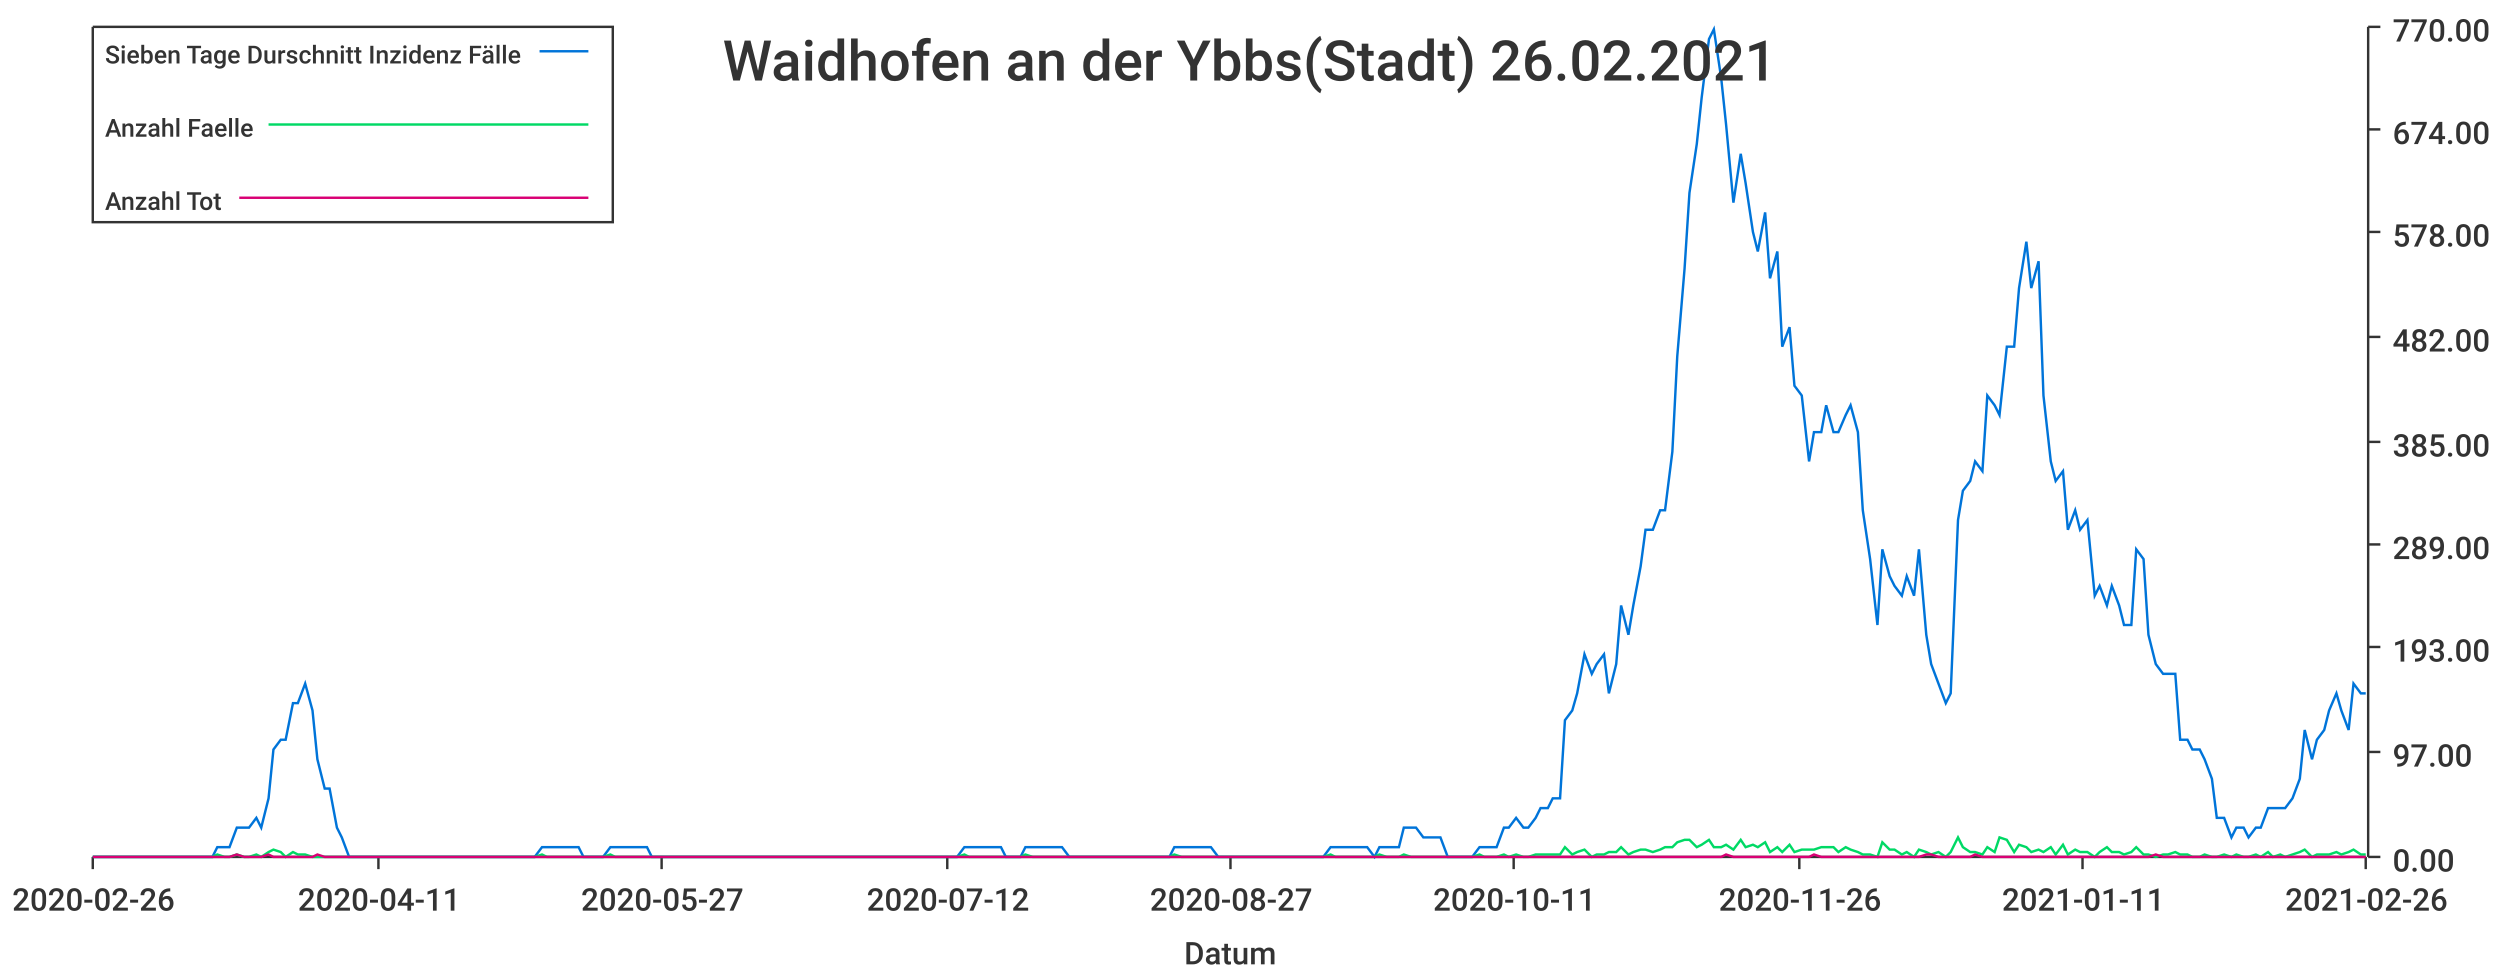
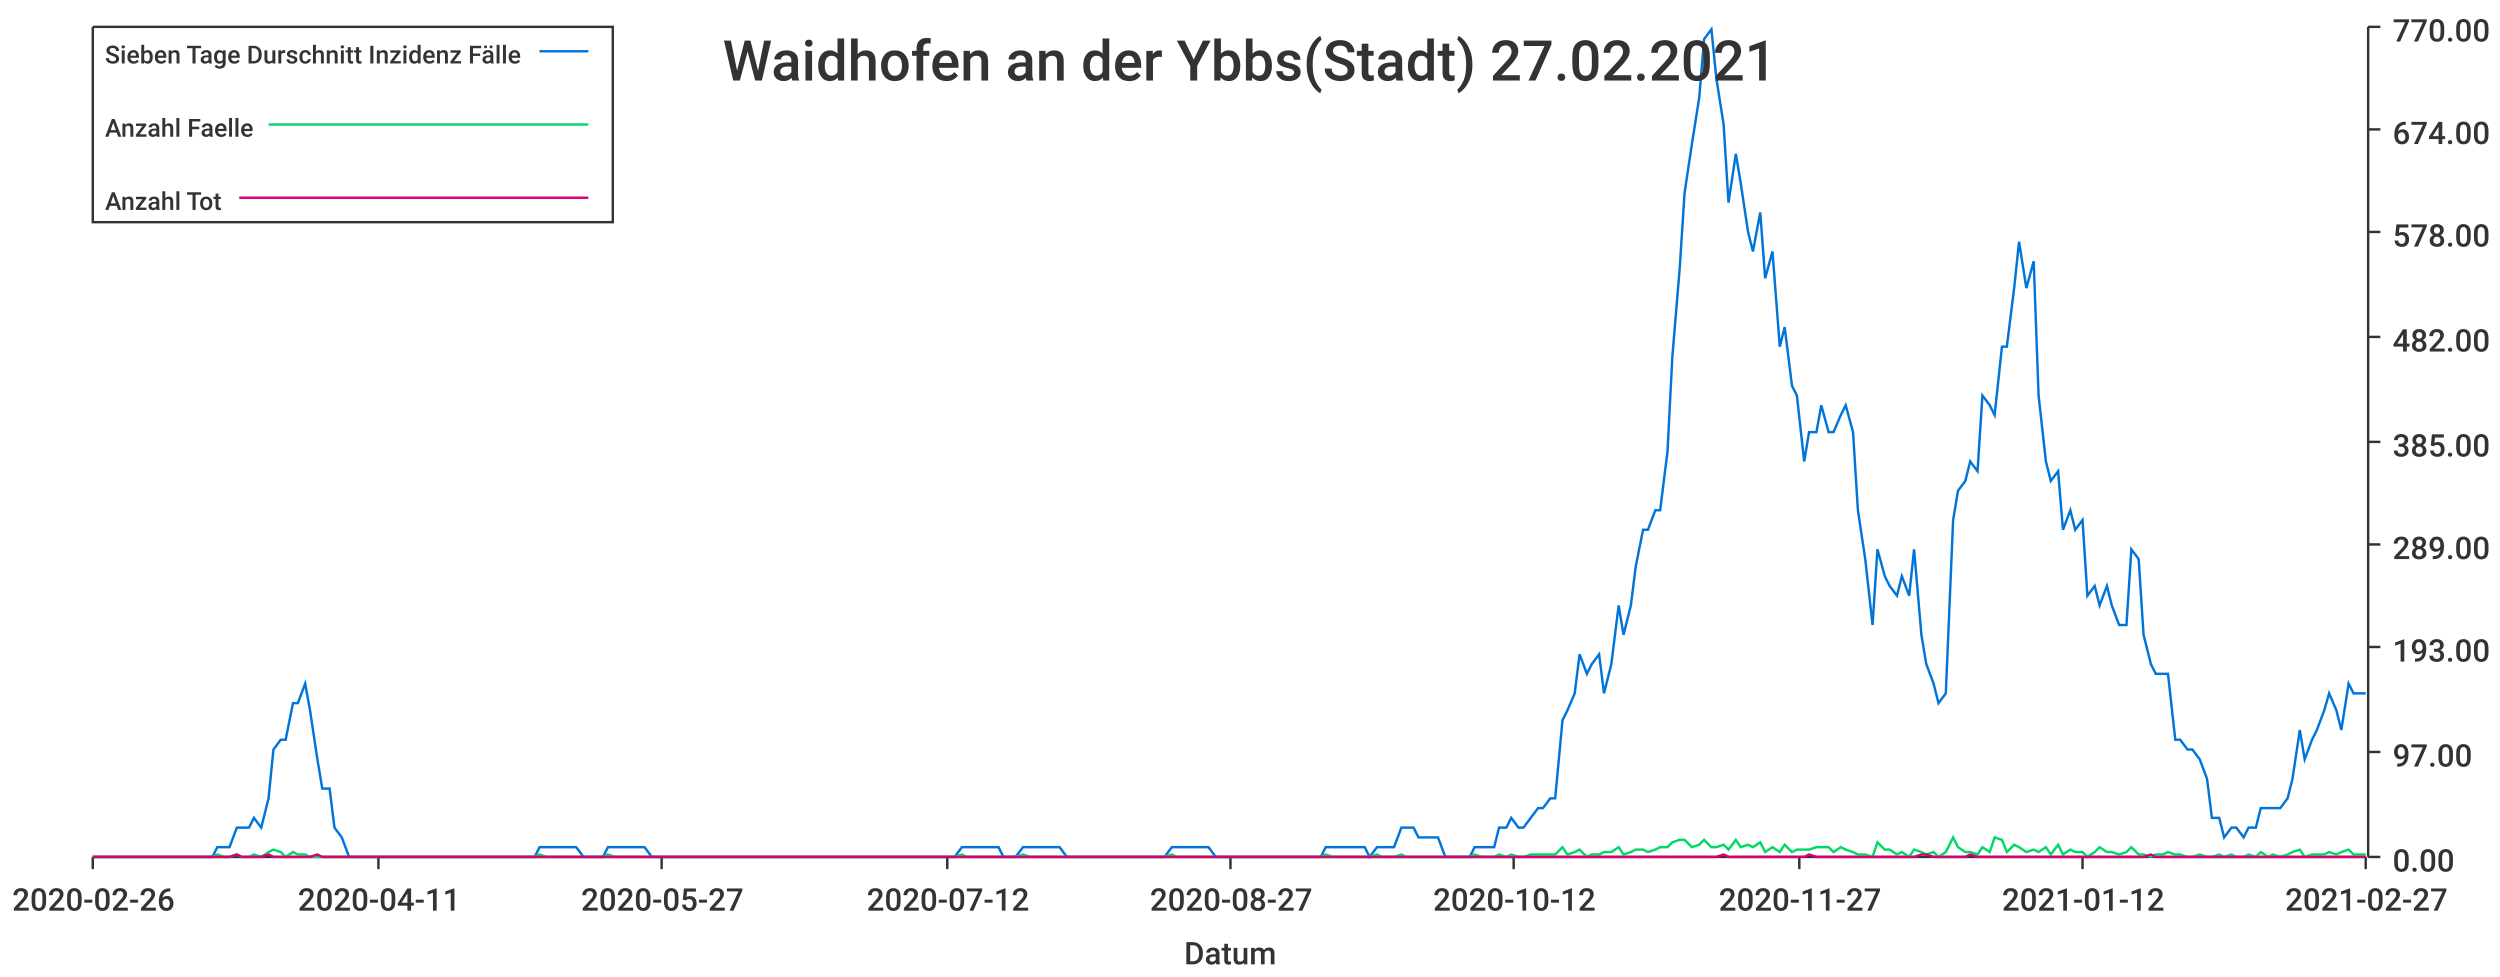
<svg xmlns="http://www.w3.org/2000/svg" width="1024" height="400">\n<path d="M 0 0 L 1024 0 L 1024 400 L 0 400 L 0 0" style="stroke-width:0;stroke:rgba(255,255,255,1.0);fill:rgba(255,255,255,1.0)" />
  <path d="M 38 11 L 969 11 L 969 351 L 38 351 L 38 11" style="stroke-width:0;stroke:rgba(255,255,255,1.0);fill:rgba(255,255,255,1.0)" />
  <path d="M 38 351 L 969 351" style="stroke-width:1;stroke:rgba(51,51,51,1.0);fill:none" />
  <path d="M 38 351 L 38 356" style="stroke-width:1;stroke:rgba(51,51,51,1.0);fill:none" />
  <text x="5" y="373" style="stroke-width:0;stroke:none;fill:rgba(51,51,51,1.0);font-size:12.8px;font-family:'Roboto Medium',sans-serif">2020-02-26</text>
  <path d="M 155 351 L 155 356" style="stroke-width:1;stroke:rgba(51,51,51,1.0);fill:none" />
  <text x="122" y="373" style="stroke-width:0;stroke:none;fill:rgba(51,51,51,1.0);font-size:12.8px;font-family:'Roboto Medium',sans-serif">2020-04-11</text>
  <path d="M 271 351 L 271 356" style="stroke-width:1;stroke:rgba(51,51,51,1.0);fill:none" />
  <text x="238" y="373" style="stroke-width:0;stroke:none;fill:rgba(51,51,51,1.0);font-size:12.8px;font-family:'Roboto Medium',sans-serif">2020-05-27</text>
  <path d="M 388 351 L 388 356" style="stroke-width:1;stroke:rgba(51,51,51,1.0);fill:none" />
  <text x="355" y="373" style="stroke-width:0;stroke:none;fill:rgba(51,51,51,1.0);font-size:12.8px;font-family:'Roboto Medium',sans-serif">2020-07-12</text>
  <path d="M 504 351 L 504 356" style="stroke-width:1;stroke:rgba(51,51,51,1.0);fill:none" />
  <text x="471" y="373" style="stroke-width:0;stroke:none;fill:rgba(51,51,51,1.0);font-size:12.8px;font-family:'Roboto Medium',sans-serif">2020-08-27</text>
  <path d="M 620 351 L 620 356" style="stroke-width:1;stroke:rgba(51,51,51,1.0);fill:none" />
-   <text x="587" y="373" style="stroke-width:0;stroke:none;fill:rgba(51,51,51,1.0);font-size:12.8px;font-family:'Roboto Medium',sans-serif">2020-10-11</text>
+   <text x="587" y="373" style="stroke-width:0;stroke:none;fill:rgba(51,51,51,1.0);font-size:12.8px;font-family:'Roboto Medium',sans-serif">2020-10-12</text>
  <path d="M 737 351 L 737 356" style="stroke-width:1;stroke:rgba(51,51,51,1.0);fill:none" />
-   <text x="704" y="373" style="stroke-width:0;stroke:none;fill:rgba(51,51,51,1.0);font-size:12.8px;font-family:'Roboto Medium',sans-serif">2020-11-26</text>
+   <text x="704" y="373" style="stroke-width:0;stroke:none;fill:rgba(51,51,51,1.0);font-size:12.8px;font-family:'Roboto Medium',sans-serif">2020-11-27</text>
  <path d="M 853 351 L 853 356" style="stroke-width:1;stroke:rgba(51,51,51,1.0);fill:none" />
-   <text x="820" y="373" style="stroke-width:0;stroke:none;fill:rgba(51,51,51,1.0);font-size:12.8px;font-family:'Roboto Medium',sans-serif">2021-01-11</text>
+   <text x="820" y="373" style="stroke-width:0;stroke:none;fill:rgba(51,51,51,1.0);font-size:12.8px;font-family:'Roboto Medium',sans-serif">2021-01-12</text>
  <path d="M 969 351 L 969 356" style="stroke-width:1;stroke:rgba(51,51,51,1.0);fill:none" />
-   <text x="936" y="373" style="stroke-width:0;stroke:none;fill:rgba(51,51,51,1.0);font-size:12.8px;font-family:'Roboto Medium',sans-serif">2021-02-26</text>
+   <text x="936" y="373" style="stroke-width:0;stroke:none;fill:rgba(51,51,51,1.0);font-size:12.8px;font-family:'Roboto Medium',sans-serif">2021-02-27</text>
  <text x="485" y="395" style="stroke-width:0;stroke:none;fill:rgba(51,51,51,1.0);font-size:12.8px;font-family:'Roboto Medium',sans-serif">Datum</text>
  <path d="M 970 351 L 970 11" style="stroke-width:1;stroke:rgba(51,51,51,1.0);fill:none" />
  <path d="M 970 351 L 975 351" style="stroke-width:1;stroke:rgba(51,51,51,1.0);fill:none" />
  <text x="980" y="357" style="stroke-width:0;stroke:none;fill:rgba(51,51,51,1.0);font-size:12.8px;font-family:'Roboto Medium',sans-serif">0.00</text>
  <path d="M 970 308 L 975 308" style="stroke-width:1;stroke:rgba(51,51,51,1.0);fill:none" />
  <text x="980" y="314" style="stroke-width:0;stroke:none;fill:rgba(51,51,51,1.0);font-size:12.8px;font-family:'Roboto Medium',sans-serif">97.00</text>
  <path d="M 970 265 L 975 265" style="stroke-width:1;stroke:rgba(51,51,51,1.0);fill:none" />
  <text x="980" y="271" style="stroke-width:0;stroke:none;fill:rgba(51,51,51,1.0);font-size:12.8px;font-family:'Roboto Medium',sans-serif">193.00</text>
  <path d="M 970 223 L 975 223" style="stroke-width:1;stroke:rgba(51,51,51,1.0);fill:none" />
  <text x="980" y="229" style="stroke-width:0;stroke:none;fill:rgba(51,51,51,1.0);font-size:12.8px;font-family:'Roboto Medium',sans-serif">289.00</text>
  <path d="M 970 181 L 975 181" style="stroke-width:1;stroke:rgba(51,51,51,1.0);fill:none" />
  <text x="980" y="187" style="stroke-width:0;stroke:none;fill:rgba(51,51,51,1.0);font-size:12.8px;font-family:'Roboto Medium',sans-serif">385.00</text>
  <path d="M 970 138 L 975 138" style="stroke-width:1;stroke:rgba(51,51,51,1.0);fill:none" />
  <text x="980" y="144" style="stroke-width:0;stroke:none;fill:rgba(51,51,51,1.0);font-size:12.8px;font-family:'Roboto Medium',sans-serif">482.00</text>
  <path d="M 970 95 L 975 95" style="stroke-width:1;stroke:rgba(51,51,51,1.0);fill:none" />
  <text x="980" y="101" style="stroke-width:0;stroke:none;fill:rgba(51,51,51,1.0);font-size:12.8px;font-family:'Roboto Medium',sans-serif">578.00</text>
  <path d="M 970 53 L 975 53" style="stroke-width:1;stroke:rgba(51,51,51,1.0);fill:none" />
  <text x="980" y="59" style="stroke-width:0;stroke:none;fill:rgba(51,51,51,1.0);font-size:12.8px;font-family:'Roboto Medium',sans-serif">674.00</text>
  <path d="M 970 11 L 975 11" style="stroke-width:1;stroke:rgba(51,51,51,1.0);fill:none" />
  <text x="980" y="17" style="stroke-width:0;stroke:none;fill:rgba(51,51,51,1.0);font-size:12.8px;font-family:'Roboto Medium',sans-serif">770.00</text>
-   <path d="M 38 351 L 41 351 L 44 351 L 46 351 L 49 351 L 51 351 L 54 351 L 56 351 L 59 351 L 61 351 L 64 351 L 66 351 L 69 351 L 72 351 L 74 351 L 77 351 L 79 351 L 82 351 L 84 351 L 87 351 L 89 347 L 92 347 L 94 347 L 97 339 L 100 339 L 102 339 L 105 335 L 107 339 L 110 327 L 112 307 L 115 303 L 117 303 L 120 288 L 122 288 L 125 280 L 128 291 L 130 311 L 133 323 L 135 323 L 138 339 L 140 343 L 143 351 L 145 351 L 148 351 L 150 351 L 153 351 L 156 351 L 158 351 L 161 351 L 163 351 L 166 351 L 168 351 L 171 351 L 173 351 L 176 351 L 178 351 L 181 351 L 183 351 L 186 351 L 189 351 L 191 351 L 194 351 L 196 351 L 199 351 L 201 351 L 204 351 L 206 351 L 209 351 L 211 351 L 214 351 L 217 351 L 219 351 L 222 347 L 224 347 L 227 347 L 229 347 L 232 347 L 234 347 L 237 347 L 239 351 L 242 351 L 245 351 L 247 351 L 250 347 L 252 347 L 255 347 L 257 347 L 260 347 L 262 347 L 265 347 L 267 351 L 270 351 L 273 351 L 275 351 L 278 351 L 280 351 L 283 351 L 285 351 L 288 351 L 290 351 L 293 351 L 295 351 L 298 351 L 301 351 L 303 351 L 306 351 L 308 351 L 311 351 L 313 351 L 316 351 L 318 351 L 321 351 L 323 351 L 326 351 L 328 351 L 331 351 L 334 351 L 336 351 L 339 351 L 341 351 L 344 351 L 346 351 L 349 351 L 351 351 L 354 351 L 356 351 L 359 351 L 362 351 L 364 351 L 367 351 L 369 351 L 372 351 L 374 351 L 377 351 L 379 351 L 382 351 L 384 351 L 387 351 L 390 351 L 392 351 L 395 347 L 397 347 L 400 347 L 402 347 L 405 347 L 407 347 L 410 347 L 412 351 L 415 351 L 418 351 L 420 347 L 423 347 L 425 347 L 428 347 L 430 347 L 433 347 L 435 347 L 438 351 L 440 351 L 443 351 L 445 351 L 448 351 L 451 351 L 453 351 L 456 351 L 458 351 L 461 351 L 463 351 L 466 351 L 468 351 L 471 351 L 473 351 L 476 351 L 479 351 L 481 347 L 484 347 L 486 347 L 489 347 L 491 347 L 494 347 L 496 347 L 499 351 L 501 351 L 504 351 L 507 351 L 509 351 L 512 351 L 514 351 L 517 351 L 519 351 L 522 351 L 524 351 L 527 351 L 529 351 L 532 351 L 535 351 L 537 351 L 540 351 L 542 351 L 545 347 L 547 347 L 550 347 L 552 347 L 555 347 L 557 347 L 560 347 L 563 351 L 565 347 L 568 347 L 570 347 L 573 347 L 575 339 L 578 339 L 580 339 L 583 343 L 585 343 L 588 343 L 590 343 L 593 351 L 596 351 L 598 351 L 601 351 L 603 351 L 606 347 L 608 347 L 611 347 L 613 347 L 616 339 L 618 339 L 621 335 L 624 339 L 626 339 L 629 335 L 631 331 L 634 331 L 636 327 L 639 327 L 641 295 L 644 291 L 646 284 L 649 268 L 652 276 L 654 272 L 657 268 L 659 284 L 662 272 L 664 248 L 667 260 L 669 248 L 672 232 L 674 217 L 677 217 L 680 209 L 682 209 L 685 185 L 687 146 L 690 110 L 692 79 L 695 59 L 697 40 L 700 16 L 702 12 L 705 32 L 707 51 L 710 83 L 713 63 L 715 75 L 718 95 L 720 103 L 723 87 L 725 114 L 728 103 L 730 142 L 733 134 L 735 158 L 738 162 L 741 189 L 743 177 L 746 177 L 748 166 L 751 177 L 753 177 L 756 170 L 758 166 L 761 177 L 763 209 L 766 229 L 769 256 L 771 225 L 774 236 L 776 240 L 779 244 L 781 236 L 784 244 L 786 225 L 789 260 L 791 272 L 794 280 L 797 288 L 799 284 L 802 213 L 804 201 L 807 197 L 809 189 L 812 193 L 814 162 L 817 166 L 819 170 L 822 142 L 825 142 L 827 118 L 830 99 L 832 118 L 835 107 L 837 162 L 840 189 L 842 197 L 845 193 L 847 217 L 850 209 L 852 217 L 855 213 L 858 244 L 860 240 L 863 248 L 865 240 L 868 248 L 870 256 L 873 256 L 875 225 L 878 229 L 880 260 L 883 272 L 886 276 L 888 276 L 891 276 L 893 303 L 896 303 L 898 307 L 901 307 L 903 311 L 906 319 L 908 335 L 911 335 L 914 343 L 916 339 L 919 339 L 921 343 L 924 339 L 926 339 L 929 331 L 931 331 L 934 331 L 936 331 L 939 327 L 942 319 L 944 299 L 947 311 L 949 303 L 952 299 L 954 291 L 957 284 L 959 291 L 962 299 L 964 280 L 967 284 L 969 284" style="stroke-width:1;stroke:rgba(0,116,217,1.0);fill:none" />
-   <path d="M 38 351 L 41 351 L 44 351 L 46 351 L 49 351 L 51 351 L 54 351 L 56 351 L 59 351 L 61 351 L 64 351 L 66 351 L 69 351 L 72 351 L 74 351 L 77 351 L 79 351 L 82 351 L 84 351 L 87 351 L 89 350 L 92 351 L 94 351 L 97 350 L 100 351 L 102 351 L 105 350 L 107 351 L 110 349 L 112 348 L 115 349 L 117 351 L 120 349 L 122 350 L 125 350 L 128 351 L 130 351 L 133 351 L 135 351 L 138 351 L 140 351 L 143 351 L 145 351 L 148 351 L 150 351 L 153 351 L 156 351 L 158 351 L 161 351 L 163 351 L 166 351 L 168 351 L 171 351 L 173 351 L 176 351 L 178 351 L 181 351 L 183 351 L 186 351 L 189 351 L 191 351 L 194 351 L 196 351 L 199 351 L 201 351 L 204 351 L 206 351 L 209 351 L 211 351 L 214 351 L 217 351 L 219 351 L 222 350 L 224 351 L 227 351 L 229 351 L 232 351 L 234 351 L 237 351 L 239 351 L 242 351 L 245 351 L 247 351 L 250 350 L 252 351 L 255 351 L 257 351 L 260 351 L 262 351 L 265 351 L 267 351 L 270 351 L 273 351 L 275 351 L 278 351 L 280 351 L 283 351 L 285 351 L 288 351 L 290 351 L 293 351 L 295 351 L 298 351 L 301 351 L 303 351 L 306 351 L 308 351 L 311 351 L 313 351 L 316 351 L 318 351 L 321 351 L 323 351 L 326 351 L 328 351 L 331 351 L 334 351 L 336 351 L 339 351 L 341 351 L 344 351 L 346 351 L 349 351 L 351 351 L 354 351 L 356 351 L 359 351 L 362 351 L 364 351 L 367 351 L 369 351 L 372 351 L 374 351 L 377 351 L 379 351 L 382 351 L 384 351 L 387 351 L 390 351 L 392 351 L 395 350 L 397 351 L 400 351 L 402 351 L 405 351 L 407 351 L 410 351 L 412 351 L 415 351 L 418 351 L 420 350 L 423 351 L 425 351 L 428 351 L 430 351 L 433 351 L 435 351 L 438 351 L 440 351 L 443 351 L 445 351 L 448 351 L 451 351 L 453 351 L 456 351 L 458 351 L 461 351 L 463 351 L 466 351 L 468 351 L 471 351 L 473 351 L 476 351 L 479 351 L 481 350 L 484 351 L 486 351 L 489 351 L 491 351 L 494 351 L 496 351 L 499 351 L 501 351 L 504 351 L 507 351 L 509 351 L 512 351 L 514 351 L 517 351 L 519 351 L 522 351 L 524 351 L 527 351 L 529 351 L 532 351 L 535 351 L 537 351 L 540 351 L 542 351 L 545 350 L 547 351 L 550 351 L 552 351 L 555 351 L 557 351 L 560 351 L 563 351 L 565 350 L 568 351 L 570 351 L 573 351 L 575 350 L 578 351 L 580 351 L 583 351 L 585 351 L 588 351 L 590 351 L 593 351 L 596 351 L 598 351 L 601 351 L 603 351 L 606 350 L 608 351 L 611 351 L 613 351 L 616 350 L 618 351 L 621 350 L 624 351 L 626 351 L 629 350 L 631 350 L 634 350 L 636 350 L 639 350 L 641 347 L 644 350 L 646 349 L 649 348 L 652 351 L 654 350 L 657 350 L 659 349 L 662 349 L 664 347 L 667 350 L 669 349 L 672 348 L 674 348 L 677 349 L 680 348 L 682 347 L 685 347 L 687 345 L 690 344 L 692 344 L 695 347 L 697 346 L 700 344 L 702 347 L 705 347 L 707 346 L 710 348 L 713 344 L 715 347 L 718 346 L 720 347 L 723 345 L 725 349 L 728 347 L 730 349 L 733 346 L 735 349 L 738 348 L 741 348 L 743 348 L 746 347 L 748 347 L 751 347 L 753 349 L 756 347 L 758 348 L 761 349 L 763 350 L 766 350 L 769 351 L 771 345 L 774 348 L 776 348 L 779 350 L 781 349 L 784 351 L 786 348 L 789 349 L 791 350 L 794 349 L 797 351 L 799 349 L 802 343 L 804 347 L 807 349 L 809 349 L 812 350 L 814 347 L 817 349 L 819 343 L 822 344 L 825 349 L 827 346 L 830 347 L 832 349 L 835 348 L 837 349 L 840 347 L 842 350 L 845 346 L 847 350 L 850 348 L 852 349 L 855 349 L 858 351 L 860 349 L 863 347 L 865 349 L 868 349 L 870 350 L 873 349 L 875 347 L 878 350 L 880 350 L 883 351 L 886 350 L 888 350 L 891 349 L 893 350 L 896 350 L 898 351 L 901 351 L 903 350 L 906 351 L 908 351 L 911 350 L 914 351 L 916 350 L 919 351 L 921 351 L 924 350 L 926 351 L 929 349 L 931 351 L 934 350 L 936 351 L 939 350 L 942 349 L 944 348 L 947 351 L 949 350 L 952 350 L 954 350 L 957 349 L 959 350 L 962 349 L 964 348 L 967 350 L 969 350" style="stroke-width:1;stroke:rgba(0,217,101,1.0);fill:none" />
-   <path d="M 38 351 L 41 351 L 44 351 L 46 351 L 49 351 L 51 351 L 54 351 L 56 351 L 59 351 L 61 351 L 64 351 L 66 351 L 69 351 L 72 351 L 74 351 L 77 351 L 79 351 L 82 351 L 84 351 L 87 351 L 89 351 L 92 351 L 94 351 L 97 350 L 100 351 L 102 351 L 105 351 L 107 351 L 110 350 L 112 351 L 115 351 L 117 351 L 120 351 L 122 351 L 125 351 L 128 351 L 130 350 L 133 351 L 135 351 L 138 351 L 140 351 L 143 351 L 145 351 L 148 351 L 150 351 L 153 351 L 156 351 L 158 351 L 161 351 L 163 351 L 166 351 L 168 351 L 171 351 L 173 351 L 176 351 L 178 351 L 181 351 L 183 351 L 186 351 L 189 351 L 191 351 L 194 351 L 196 351 L 199 351 L 201 351 L 204 351 L 206 351 L 209 351 L 211 351 L 214 351 L 217 351 L 219 351 L 222 351 L 224 351 L 227 351 L 229 351 L 232 351 L 234 351 L 237 351 L 239 351 L 242 351 L 245 351 L 247 351 L 250 351 L 252 351 L 255 351 L 257 351 L 260 351 L 262 351 L 265 351 L 267 351 L 270 351 L 273 351 L 275 351 L 278 351 L 280 351 L 283 351 L 285 351 L 288 351 L 290 351 L 293 351 L 295 351 L 298 351 L 301 351 L 303 351 L 306 351 L 308 351 L 311 351 L 313 351 L 316 351 L 318 351 L 321 351 L 323 351 L 326 351 L 328 351 L 331 351 L 334 351 L 336 351 L 339 351 L 341 351 L 344 351 L 346 351 L 349 351 L 351 351 L 354 351 L 356 351 L 359 351 L 362 351 L 364 351 L 367 351 L 369 351 L 372 351 L 374 351 L 377 351 L 379 351 L 382 351 L 384 351 L 387 351 L 390 351 L 392 351 L 395 351 L 397 351 L 400 351 L 402 351 L 405 351 L 407 351 L 410 351 L 412 351 L 415 351 L 418 351 L 420 351 L 423 351 L 425 351 L 428 351 L 430 351 L 433 351 L 435 351 L 438 351 L 440 351 L 443 351 L 445 351 L 448 351 L 451 351 L 453 351 L 456 351 L 458 351 L 461 351 L 463 351 L 466 351 L 468 351 L 471 351 L 473 351 L 476 351 L 479 351 L 481 351 L 484 351 L 486 351 L 489 351 L 491 351 L 494 351 L 496 351 L 499 351 L 501 351 L 504 351 L 507 351 L 509 351 L 512 351 L 514 351 L 517 351 L 519 351 L 522 351 L 524 351 L 527 351 L 529 351 L 532 351 L 535 351 L 537 351 L 540 351 L 542 351 L 545 351 L 547 351 L 550 351 L 552 351 L 555 351 L 557 351 L 560 351 L 563 351 L 565 351 L 568 351 L 570 351 L 573 351 L 575 351 L 578 351 L 580 351 L 583 351 L 585 351 L 588 351 L 590 351 L 593 351 L 596 351 L 598 351 L 601 351 L 603 351 L 606 351 L 608 351 L 611 351 L 613 351 L 616 351 L 618 351 L 621 351 L 624 351 L 626 351 L 629 351 L 631 351 L 634 351 L 636 351 L 639 351 L 641 351 L 644 351 L 646 351 L 649 351 L 652 351 L 654 351 L 657 351 L 659 351 L 662 351 L 664 351 L 667 351 L 669 351 L 672 351 L 674 351 L 677 351 L 680 351 L 682 351 L 685 351 L 687 351 L 690 351 L 692 351 L 695 351 L 697 351 L 700 351 L 702 351 L 705 351 L 707 350 L 710 351 L 713 351 L 715 351 L 718 351 L 720 351 L 723 351 L 725 351 L 728 351 L 730 351 L 733 351 L 735 351 L 738 351 L 741 351 L 743 350 L 746 351 L 748 351 L 751 351 L 753 351 L 756 351 L 758 351 L 761 351 L 763 351 L 766 351 L 769 351 L 771 351 L 774 351 L 776 351 L 779 351 L 781 351 L 784 351 L 786 351 L 789 350 L 791 350 L 794 351 L 797 351 L 799 351 L 802 351 L 804 351 L 807 351 L 809 350 L 812 351 L 814 351 L 817 351 L 819 351 L 822 351 L 825 351 L 827 351 L 830 351 L 832 351 L 835 351 L 837 351 L 840 351 L 842 351 L 845 351 L 847 351 L 850 351 L 852 351 L 855 351 L 858 351 L 860 351 L 863 351 L 865 351 L 868 351 L 870 351 L 873 351 L 875 351 L 878 351 L 880 351 L 883 350 L 886 351 L 888 351 L 891 351 L 893 351 L 896 351 L 898 351 L 901 351 L 903 351 L 906 351 L 908 351 L 911 351 L 914 351 L 916 351 L 919 351 L 921 351 L 924 351 L 926 351 L 929 351 L 931 351 L 934 351 L 936 351 L 939 351 L 942 351 L 944 351 L 947 351 L 949 351 L 952 351 L 954 351 L 957 351 L 959 351 L 962 351 L 964 351 L 967 351 L 969 351" style="stroke-width:1;stroke:rgba(217,0,116,1.0);fill:none" />
-   <text x="296" y="33" style="stroke-width:0;stroke:none;fill:rgba(51,51,51,1.0);font-size:23.0px;font-family:'Roboto Medium',sans-serif">Waidhofen an der Ybbs(Stadt) 26.02.2021</text>
+   <path d="M 38 351 L 41 351 L 44 351 L 46 351 L 49 351 L 51 351 L 54 351 L 56 351 L 59 351 L 61 351 L 64 351 L 66 351 L 69 351 L 71 351 L 74 351 L 77 351 L 79 351 L 82 351 L 84 351 L 87 351 L 89 347 L 92 347 L 94 347 L 97 339 L 99 339 L 102 339 L 104 335 L 107 339 L 110 327 L 112 307 L 115 303 L 117 303 L 120 288 L 122 288 L 125 280 L 127 291 L 130 311 L 132 323 L 135 323 L 137 339 L 140 343 L 143 351 L 145 351 L 148 351 L 150 351 L 153 351 L 155 351 L 158 351 L 160 351 L 163 351 L 165 351 L 168 351 L 170 351 L 173 351 L 175 351 L 178 351 L 181 351 L 183 351 L 186 351 L 188 351 L 191 351 L 193 351 L 196 351 L 198 351 L 201 351 L 203 351 L 206 351 L 208 351 L 211 351 L 214 351 L 216 351 L 219 351 L 221 347 L 224 347 L 226 347 L 229 347 L 231 347 L 234 347 L 236 347 L 239 351 L 241 351 L 244 351 L 247 351 L 249 347 L 252 347 L 254 347 L 257 347 L 259 347 L 262 347 L 264 347 L 267 351 L 269 351 L 272 351 L 274 351 L 277 351 L 279 351 L 282 351 L 285 351 L 287 351 L 290 351 L 292 351 L 295 351 L 297 351 L 300 351 L 302 351 L 305 351 L 307 351 L 310 351 L 312 351 L 315 351 L 318 351 L 320 351 L 323 351 L 325 351 L 328 351 L 330 351 L 333 351 L 335 351 L 338 351 L 340 351 L 343 351 L 345 351 L 348 351 L 351 351 L 353 351 L 356 351 L 358 351 L 361 351 L 363 351 L 366 351 L 368 351 L 371 351 L 373 351 L 376 351 L 378 351 L 381 351 L 384 351 L 386 351 L 389 351 L 391 351 L 394 347 L 396 347 L 399 347 L 401 347 L 404 347 L 406 347 L 409 347 L 411 351 L 414 351 L 416 351 L 419 347 L 422 347 L 424 347 L 427 347 L 429 347 L 432 347 L 434 347 L 437 351 L 439 351 L 442 351 L 444 351 L 447 351 L 449 351 L 452 351 L 455 351 L 457 351 L 460 351 L 462 351 L 465 351 L 467 351 L 470 351 L 472 351 L 475 351 L 477 351 L 480 347 L 482 347 L 485 347 L 488 347 L 490 347 L 493 347 L 495 347 L 498 351 L 500 351 L 503 351 L 505 351 L 508 351 L 510 351 L 513 351 L 515 351 L 518 351 L 520 351 L 523 351 L 526 351 L 528 351 L 531 351 L 533 351 L 536 351 L 538 351 L 541 351 L 543 347 L 546 347 L 548 347 L 551 347 L 553 347 L 556 347 L 559 347 L 561 351 L 564 347 L 566 347 L 569 347 L 571 347 L 574 339 L 576 339 L 579 339 L 581 343 L 584 343 L 586 343 L 589 343 L 592 351 L 594 351 L 597 351 L 599 351 L 602 351 L 604 347 L 607 347 L 609 347 L 612 347 L 614 339 L 617 339 L 619 335 L 622 339 L 624 339 L 627 335 L 630 331 L 632 331 L 635 327 L 637 327 L 640 295 L 642 291 L 645 284 L 647 268 L 650 276 L 652 272 L 655 268 L 657 284 L 660 272 L 663 248 L 665 260 L 668 248 L 670 232 L 673 217 L 675 217 L 678 209 L 680 209 L 683 185 L 685 146 L 688 110 L 690 79 L 693 59 L 696 40 L 698 16 L 701 12 L 703 32 L 706 51 L 708 83 L 711 63 L 713 75 L 716 95 L 718 103 L 721 87 L 723 114 L 726 103 L 729 142 L 731 134 L 734 158 L 736 162 L 739 189 L 741 177 L 744 177 L 746 166 L 749 177 L 751 177 L 754 170 L 756 166 L 759 177 L 761 209 L 764 229 L 767 256 L 769 225 L 772 236 L 774 240 L 777 244 L 779 236 L 782 244 L 784 225 L 787 260 L 789 272 L 792 280 L 794 288 L 797 284 L 800 213 L 802 201 L 805 197 L 807 189 L 810 193 L 812 162 L 815 166 L 817 170 L 820 142 L 822 142 L 825 118 L 827 99 L 830 118 L 833 107 L 835 162 L 838 189 L 840 197 L 843 193 L 845 217 L 848 209 L 850 217 L 853 213 L 855 244 L 858 240 L 860 248 L 863 240 L 865 248 L 868 256 L 871 256 L 873 225 L 876 229 L 878 260 L 881 272 L 883 276 L 886 276 L 888 276 L 891 303 L 893 303 L 896 307 L 898 307 L 901 311 L 904 319 L 906 335 L 909 335 L 911 343 L 914 339 L 916 339 L 919 343 L 921 339 L 924 339 L 926 331 L 929 331 L 931 331 L 934 331 L 937 327 L 939 319 L 942 299 L 944 311 L 947 303 L 949 299 L 952 291 L 954 284 L 957 291 L 959 299 L 962 280 L 964 284 L 967 284 L 969 284" style="stroke-width:1;stroke:rgba(0,116,217,1.0);fill:none" />
+   <path d="M 38 351 L 41 351 L 44 351 L 46 351 L 49 351 L 51 351 L 54 351 L 56 351 L 59 351 L 61 351 L 64 351 L 66 351 L 69 351 L 71 351 L 74 351 L 77 351 L 79 351 L 82 351 L 84 351 L 87 351 L 89 350 L 92 351 L 94 351 L 97 350 L 99 351 L 102 351 L 104 350 L 107 351 L 110 349 L 112 348 L 115 349 L 117 351 L 120 349 L 122 350 L 125 350 L 127 351 L 130 351 L 132 351 L 135 351 L 137 351 L 140 351 L 143 351 L 145 351 L 148 351 L 150 351 L 153 351 L 155 351 L 158 351 L 160 351 L 163 351 L 165 351 L 168 351 L 170 351 L 173 351 L 175 351 L 178 351 L 181 351 L 183 351 L 186 351 L 188 351 L 191 351 L 193 351 L 196 351 L 198 351 L 201 351 L 203 351 L 206 351 L 208 351 L 211 351 L 214 351 L 216 351 L 219 351 L 221 350 L 224 351 L 226 351 L 229 351 L 231 351 L 234 351 L 236 351 L 239 351 L 241 351 L 244 351 L 247 351 L 249 350 L 252 351 L 254 351 L 257 351 L 259 351 L 262 351 L 264 351 L 267 351 L 269 351 L 272 351 L 274 351 L 277 351 L 279 351 L 282 351 L 285 351 L 287 351 L 290 351 L 292 351 L 295 351 L 297 351 L 300 351 L 302 351 L 305 351 L 307 351 L 310 351 L 312 351 L 315 351 L 318 351 L 320 351 L 323 351 L 325 351 L 328 351 L 330 351 L 333 351 L 335 351 L 338 351 L 340 351 L 343 351 L 345 351 L 348 351 L 351 351 L 353 351 L 356 351 L 358 351 L 361 351 L 363 351 L 366 351 L 368 351 L 371 351 L 373 351 L 376 351 L 378 351 L 381 351 L 384 351 L 386 351 L 389 351 L 391 351 L 394 350 L 396 351 L 399 351 L 401 351 L 404 351 L 406 351 L 409 351 L 411 351 L 414 351 L 416 351 L 419 350 L 422 351 L 424 351 L 427 351 L 429 351 L 432 351 L 434 351 L 437 351 L 439 351 L 442 351 L 444 351 L 447 351 L 449 351 L 452 351 L 455 351 L 457 351 L 460 351 L 462 351 L 465 351 L 467 351 L 470 351 L 472 351 L 475 351 L 477 351 L 480 350 L 482 351 L 485 351 L 488 351 L 490 351 L 493 351 L 495 351 L 498 351 L 500 351 L 503 351 L 505 351 L 508 351 L 510 351 L 513 351 L 515 351 L 518 351 L 520 351 L 523 351 L 526 351 L 528 351 L 531 351 L 533 351 L 536 351 L 538 351 L 541 351 L 543 350 L 546 351 L 548 351 L 551 351 L 553 351 L 556 351 L 559 351 L 561 351 L 564 350 L 566 351 L 569 351 L 571 351 L 574 350 L 576 351 L 579 351 L 581 351 L 584 351 L 586 351 L 589 351 L 592 351 L 594 351 L 597 351 L 599 351 L 602 351 L 604 350 L 607 351 L 609 351 L 612 351 L 614 350 L 617 351 L 619 350 L 622 351 L 624 351 L 627 350 L 630 350 L 632 350 L 635 350 L 637 350 L 640 347 L 642 350 L 645 349 L 647 348 L 650 351 L 652 350 L 655 350 L 657 349 L 660 349 L 663 347 L 665 350 L 668 349 L 670 348 L 673 348 L 675 349 L 678 348 L 680 347 L 683 347 L 685 345 L 688 344 L 690 344 L 693 347 L 696 346 L 698 344 L 701 347 L 703 347 L 706 346 L 708 348 L 711 344 L 713 347 L 716 346 L 718 347 L 721 345 L 723 349 L 726 347 L 729 349 L 731 346 L 734 349 L 736 348 L 739 348 L 741 348 L 744 347 L 746 347 L 749 347 L 751 349 L 754 347 L 756 348 L 759 349 L 761 350 L 764 350 L 767 351 L 769 345 L 772 348 L 774 348 L 777 350 L 779 349 L 782 351 L 784 348 L 787 349 L 789 350 L 792 349 L 794 351 L 797 349 L 800 343 L 802 347 L 805 349 L 807 349 L 810 350 L 812 347 L 815 349 L 817 343 L 820 344 L 822 349 L 825 346 L 827 347 L 830 349 L 833 348 L 835 349 L 838 347 L 840 350 L 843 346 L 845 350 L 848 348 L 850 349 L 853 349 L 855 351 L 858 349 L 860 347 L 863 349 L 865 349 L 868 350 L 871 349 L 873 347 L 876 350 L 878 350 L 881 351 L 883 350 L 886 350 L 888 349 L 891 350 L 893 350 L 896 351 L 898 351 L 901 350 L 904 351 L 906 351 L 909 350 L 911 351 L 914 350 L 916 351 L 919 351 L 921 350 L 924 351 L 926 349 L 929 351 L 931 350 L 934 351 L 937 350 L 939 349 L 942 348 L 944 351 L 947 350 L 949 350 L 952 350 L 954 349 L 957 350 L 959 349 L 962 348 L 964 350 L 967 350 L 969 350" style="stroke-width:1;stroke:rgba(0,217,101,1.0);fill:none" />
+   <path d="M 38 351 L 41 351 L 44 351 L 46 351 L 49 351 L 51 351 L 54 351 L 56 351 L 59 351 L 61 351 L 64 351 L 66 351 L 69 351 L 71 351 L 74 351 L 77 351 L 79 351 L 82 351 L 84 351 L 87 351 L 89 351 L 92 351 L 94 351 L 97 350 L 99 351 L 102 351 L 104 351 L 107 351 L 110 350 L 112 351 L 115 351 L 117 351 L 120 351 L 122 351 L 125 351 L 127 351 L 130 350 L 132 351 L 135 351 L 137 351 L 140 351 L 143 351 L 145 351 L 148 351 L 150 351 L 153 351 L 155 351 L 158 351 L 160 351 L 163 351 L 165 351 L 168 351 L 170 351 L 173 351 L 175 351 L 178 351 L 181 351 L 183 351 L 186 351 L 188 351 L 191 351 L 193 351 L 196 351 L 198 351 L 201 351 L 203 351 L 206 351 L 208 351 L 211 351 L 214 351 L 216 351 L 219 351 L 221 351 L 224 351 L 226 351 L 229 351 L 231 351 L 234 351 L 236 351 L 239 351 L 241 351 L 244 351 L 247 351 L 249 351 L 252 351 L 254 351 L 257 351 L 259 351 L 262 351 L 264 351 L 267 351 L 269 351 L 272 351 L 274 351 L 277 351 L 279 351 L 282 351 L 285 351 L 287 351 L 290 351 L 292 351 L 295 351 L 297 351 L 300 351 L 302 351 L 305 351 L 307 351 L 310 351 L 312 351 L 315 351 L 318 351 L 320 351 L 323 351 L 325 351 L 328 351 L 330 351 L 333 351 L 335 351 L 338 351 L 340 351 L 343 351 L 345 351 L 348 351 L 351 351 L 353 351 L 356 351 L 358 351 L 361 351 L 363 351 L 366 351 L 368 351 L 371 351 L 373 351 L 376 351 L 378 351 L 381 351 L 384 351 L 386 351 L 389 351 L 391 351 L 394 351 L 396 351 L 399 351 L 401 351 L 404 351 L 406 351 L 409 351 L 411 351 L 414 351 L 416 351 L 419 351 L 422 351 L 424 351 L 427 351 L 429 351 L 432 351 L 434 351 L 437 351 L 439 351 L 442 351 L 444 351 L 447 351 L 449 351 L 452 351 L 455 351 L 457 351 L 460 351 L 462 351 L 465 351 L 467 351 L 470 351 L 472 351 L 475 351 L 477 351 L 480 351 L 482 351 L 485 351 L 488 351 L 490 351 L 493 351 L 495 351 L 498 351 L 500 351 L 503 351 L 505 351 L 508 351 L 510 351 L 513 351 L 515 351 L 518 351 L 520 351 L 523 351 L 526 351 L 528 351 L 531 351 L 533 351 L 536 351 L 538 351 L 541 351 L 543 351 L 546 351 L 548 351 L 551 351 L 553 351 L 556 351 L 559 351 L 561 351 L 564 351 L 566 351 L 569 351 L 571 351 L 574 351 L 576 351 L 579 351 L 581 351 L 584 351 L 586 351 L 589 351 L 592 351 L 594 351 L 597 351 L 599 351 L 602 351 L 604 351 L 607 351 L 609 351 L 612 351 L 614 351 L 617 351 L 619 351 L 622 351 L 624 351 L 627 351 L 630 351 L 632 351 L 635 351 L 637 351 L 640 351 L 642 351 L 645 351 L 647 351 L 650 351 L 652 351 L 655 351 L 657 351 L 660 351 L 663 351 L 665 351 L 668 351 L 670 351 L 673 351 L 675 351 L 678 351 L 680 351 L 683 351 L 685 351 L 688 351 L 690 351 L 693 351 L 696 351 L 698 351 L 701 351 L 703 351 L 706 350 L 708 351 L 711 351 L 713 351 L 716 351 L 718 351 L 721 351 L 723 351 L 726 351 L 729 351 L 731 351 L 734 351 L 736 351 L 739 351 L 741 350 L 744 351 L 746 351 L 749 351 L 751 351 L 754 351 L 756 351 L 759 351 L 761 351 L 764 351 L 767 351 L 769 351 L 772 351 L 774 351 L 777 351 L 779 351 L 782 351 L 784 351 L 787 350 L 789 350 L 792 351 L 794 351 L 797 351 L 800 351 L 802 351 L 805 351 L 807 350 L 810 351 L 812 351 L 815 351 L 817 351 L 820 351 L 822 351 L 825 351 L 827 351 L 830 351 L 833 351 L 835 351 L 838 351 L 840 351 L 843 351 L 845 351 L 848 351 L 850 351 L 853 351 L 855 351 L 858 351 L 860 351 L 863 351 L 865 351 L 868 351 L 871 351 L 873 351 L 876 351 L 878 351 L 881 350 L 883 351 L 886 351 L 888 351 L 891 351 L 893 351 L 896 351 L 898 351 L 901 351 L 904 351 L 906 351 L 909 351 L 911 351 L 914 351 L 916 351 L 919 351 L 921 351 L 924 351 L 926 351 L 929 351 L 931 351 L 934 351 L 937 351 L 939 351 L 942 351 L 944 351 L 947 351 L 949 351 L 952 351 L 954 351 L 957 351 L 959 351 L 962 351 L 964 351 L 967 351 L 969 351" style="stroke-width:1;stroke:rgba(217,0,116,1.0);fill:none" />
+   <text x="296" y="33" style="stroke-width:0;stroke:none;fill:rgba(51,51,51,1.0);font-size:23.0px;font-family:'Roboto Medium',sans-serif">Waidhofen an der Ybbs(Stadt) 27.02.2021</text>
  <path d="M 38 11 L 251 11 L 251 91 L 38 91 L 38 11" style="stroke-width:1;stroke:rgba(51,51,51,1.0);fill:rgba(255,255,255,1.0)" />
  <text x="43" y="26" style="stroke-width:0;stroke:none;fill:rgba(51,51,51,1.0);font-size:10.2px;font-family:'Roboto Medium',sans-serif">Sieben Tage Durschnitt Inzidenz Fälle</text>
  <path d="M 221 21 L 241 21" style="stroke-width:1;stroke:rgba(0,116,217,1.0);fill:none" />
  <text x="43" y="56" style="stroke-width:0;stroke:none;fill:rgba(51,51,51,1.0);font-size:10.2px;font-family:'Roboto Medium',sans-serif">Anzahl Faelle</text>
  <path d="M 110 51 L 241 51" style="stroke-width:1;stroke:rgba(0,217,101,1.0);fill:none" />
  <text x="43" y="86" style="stroke-width:0;stroke:none;fill:rgba(51,51,51,1.0);font-size:10.2px;font-family:'Roboto Medium',sans-serif">Anzahl Tot</text>
  <path d="M 98 81 L 241 81" style="stroke-width:1;stroke:rgba(217,0,116,1.0);fill:none" />
</svg>
